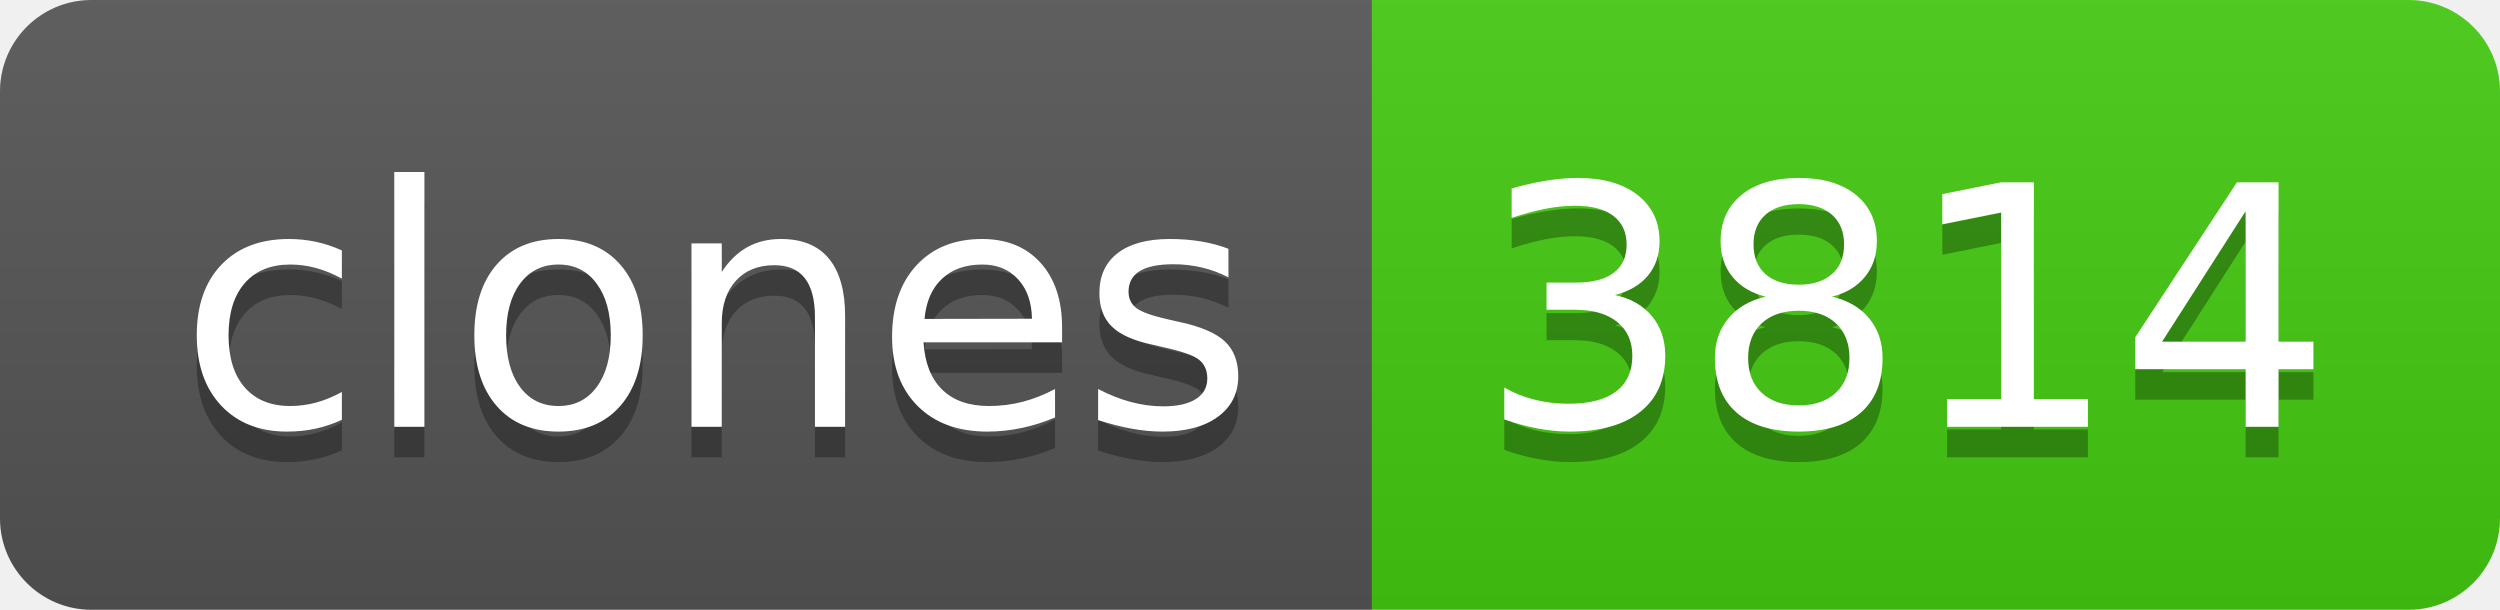
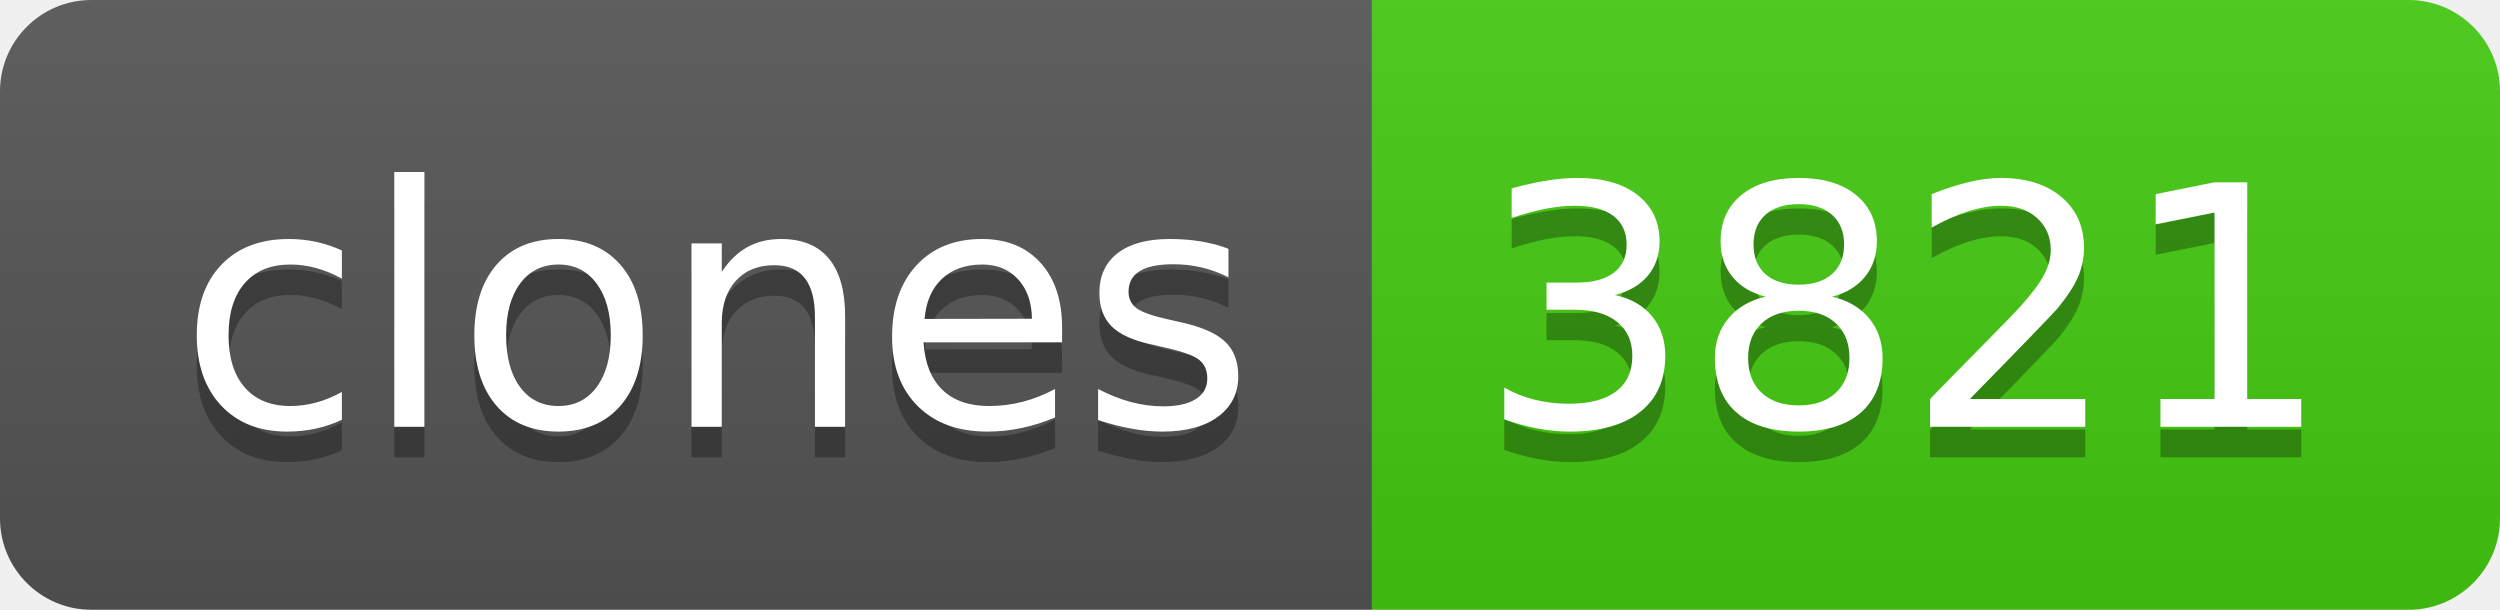
- <svg xmlns="http://www.w3.org/2000/svg" width="82" height="20" role="img" aria-label="clones: 3814">
+ <svg xmlns="http://www.w3.org/2000/svg" width="82" height="20" role="img" aria-label="clones: 3821">
  <linearGradient id="s" x2="0" y2="100%">
    <stop offset="0" stop-color="#bbb" stop-opacity=".1" />
    <stop offset="1" stop-opacity=".1" />
  </linearGradient>
  <clipPath id="r">
    <rect width="82" height="20" rx="3" fill="#fff" />
  </clipPath>
  <g clip-path="url(#r)">
    <rect width="45" height="20" fill="#555" />
    <rect x="45" width="37" height="20" fill="#4c1" />
    <rect width="82" height="20" fill="url(#s)" />
  </g>
  <g fill="#fff" text-anchor="middle" font-family="Verdana,Geneva,DejaVu Sans,sans-serif" text-rendering="geometricPrecision" font-size="110">
    <text aria-hidden="true" x="235" y="150" fill="#010101" fill-opacity=".3" transform="scale(.1)" textLength="350">clones</text>
    <text x="235" y="140" transform="scale(.1)" fill="#fff" textLength="350">clones</text>
-     <text aria-hidden="true" x="625" y="150" fill="#010101" fill-opacity=".3" transform="scale(.1)" textLength="270">3814</text>
-     <text x="625" y="140" transform="scale(.1)" fill="#fff" textLength="270">3814</text>
+     <text aria-hidden="true" x="625" y="150" fill="#010101" fill-opacity=".3" transform="scale(.1)" textLength="270">3821</text>
+     <text x="625" y="140" transform="scale(.1)" fill="#fff" textLength="270">3821</text>
  </g>
</svg>
